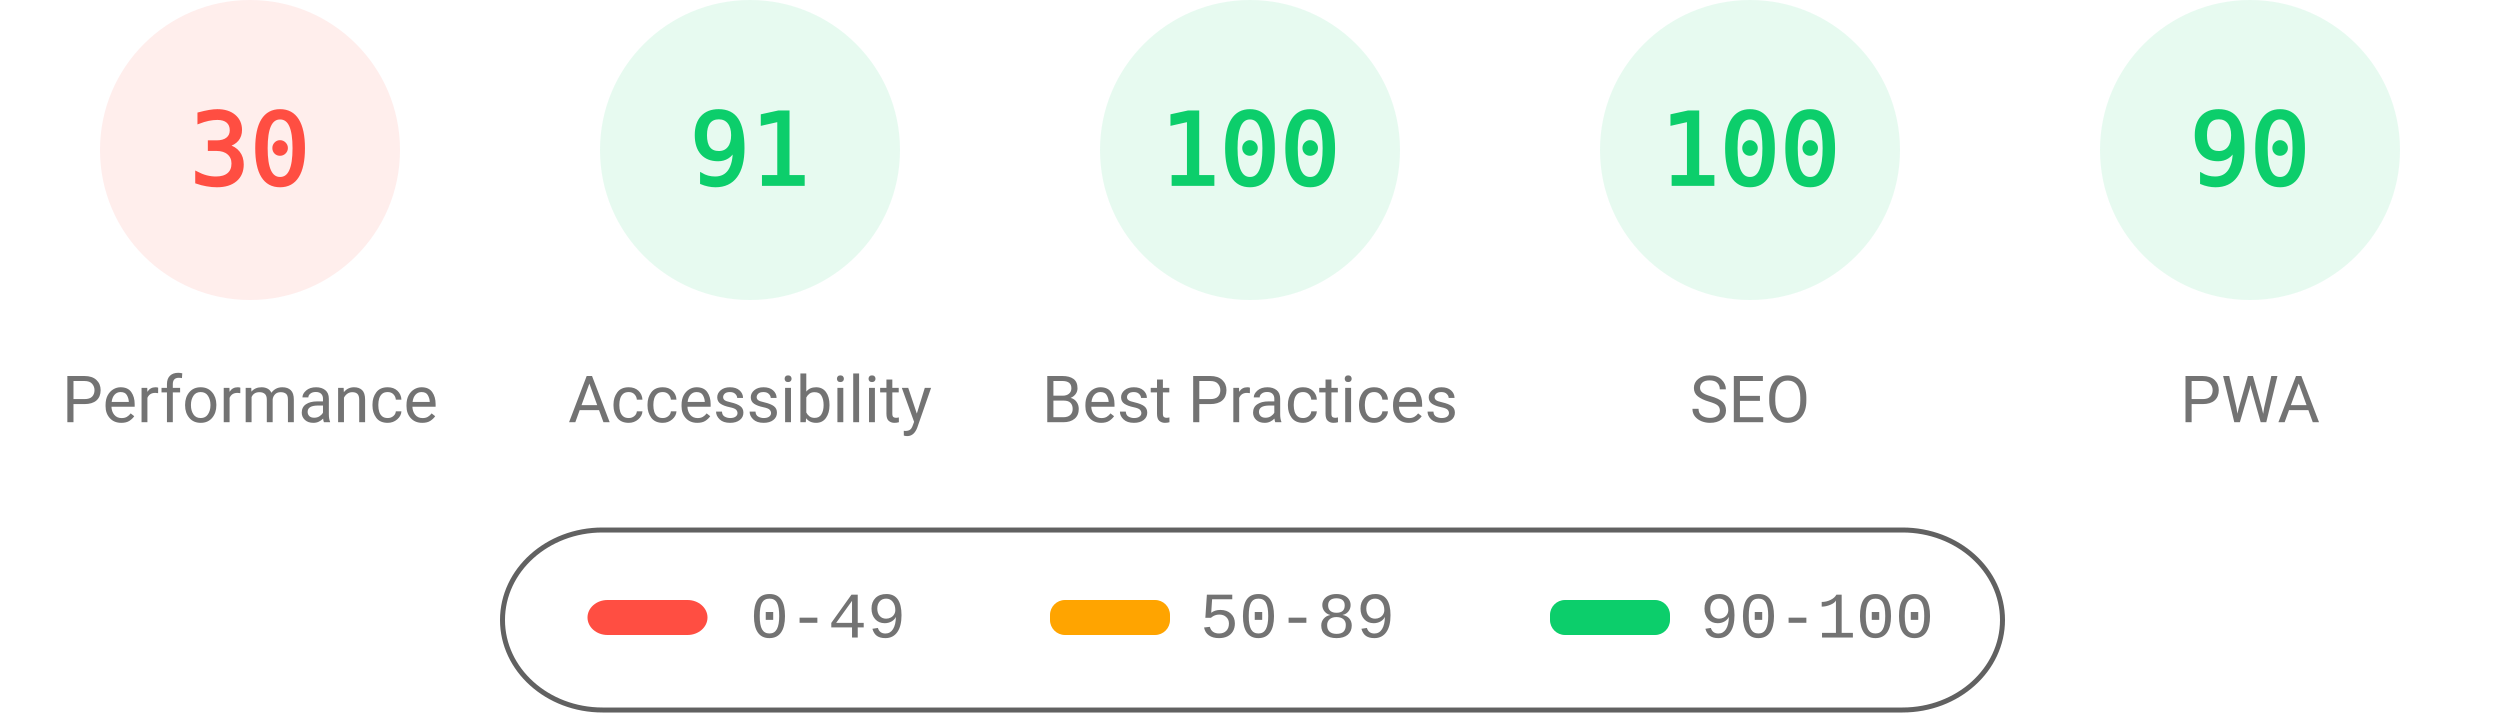
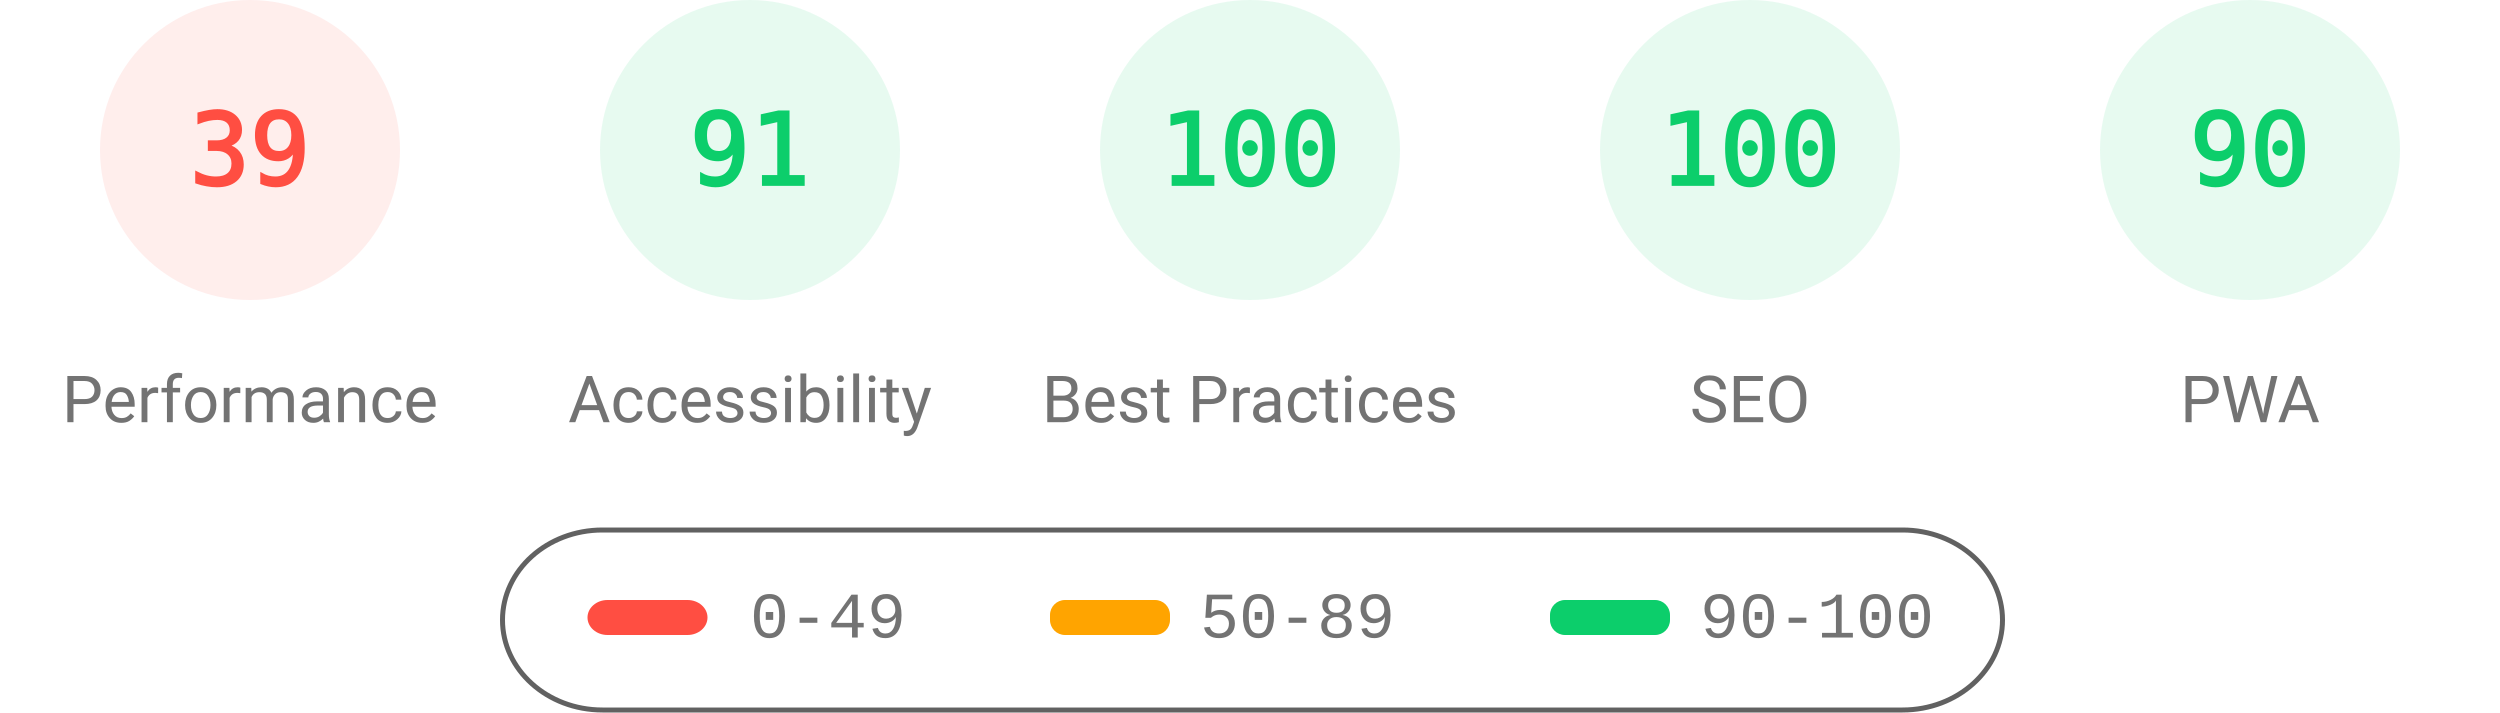
<svg xmlns="http://www.w3.org/2000/svg" fill="none" width="1000" height="285">
  <style>.gauge-base{opacity:.1}.gauge-arc{fill:none;animation-delay:250ms;stroke-linecap:round;transform:rotate(-90deg);transform-origin:100px 60px;animation:load-gauge 1s ease forwards}.guage-text{font-size:40px;font-family:monospace;text-align:center}.guage-red{color:#ff4e42;fill:#ff4e42;stroke:#ff4e42}.guage-orange{color:#ffa400;fill:#ffa400;stroke:#ffa400}.guage-green{color:#0cce6b;fill:#0cce6b;stroke:#0cce6b}.guage-undefined{color:#5c5c5c;fill:#5c5c5c;stroke:#5c5c5c}.guage-title{color:#737373;fill:#737373;stroke:none;font-size:26px;line-height:26px;font-family:Roboto,Halvetica,Arial,sans-serif}@keyframes load-gauge{from{stroke-dasharray:0 352.858}}</style>
  <svg class="guage-div guage-perf guage-red" viewBox="0 0 200 200" width="200" height="200">
    <circle class="gauge-base" r="56" cx="100" cy="60" stroke-width="8" />
-     <circle class="gauge-arc guage-arc-1" r="56" cx="100" cy="60" stroke-width="8" style="stroke-dasharray:105.557,351.858" />
-     <text class="guage-text" x="100" y="60" alignment-baseline="central" dominant-baseline="central" text-anchor="middle">30</text>
+     <circle class="gauge-arc guage-arc-1" r="56" cx="100" cy="60" stroke-width="8" style="stroke-dasharray:137.225,351.858" />
+     <text class="guage-text" x="100" y="60" alignment-baseline="central" dominant-baseline="central" text-anchor="middle">39</text>
    <text class="guage-title" x="100" y="160" alignment-baseline="central" dominant-baseline="central" text-anchor="middle">Performance</text>
  </svg>
  <svg class="guage-div guage-acc guage-green" viewBox="0 0 200 200" width="200" height="200" x="200">
    <circle class="gauge-base" r="56" cx="100" cy="60" stroke-width="8" />
    <circle class="gauge-arc guage-arc-2" r="56" cx="100" cy="60" stroke-width="8" style="stroke-dasharray:320.191,351.858" />
    <text class="guage-text" x="100" y="60" alignment-baseline="central" dominant-baseline="central" text-anchor="middle">91</text>
    <text class="guage-title" x="100" y="160" alignment-baseline="central" dominant-baseline="central" text-anchor="middle">Accessibility</text>
  </svg>
  <svg class="guage-div guage-best guage-green" viewBox="0 0 200 200" width="200" height="200" x="400">
    <circle class="gauge-base" r="56" cx="100" cy="60" stroke-width="8" />
    <circle class="gauge-arc guage-arc-3" r="56" cx="100" cy="60" stroke-width="8" style="stroke-dasharray:351.858,351.858" />
    <text class="guage-text" x="100" y="60" alignment-baseline="central" dominant-baseline="central" text-anchor="middle">100</text>
    <text class="guage-title" x="100" y="160" alignment-baseline="central" dominant-baseline="central" text-anchor="middle">Best Practices</text>
  </svg>
  <svg class="guage-div guage-seo guage-green" viewBox="0 0 200 200" width="200" height="200" x="600">
    <circle class="gauge-base" r="56" cx="100" cy="60" stroke-width="8" />
    <circle class="gauge-arc guage-arc-4" r="56" cx="100" cy="60" stroke-width="8" style="stroke-dasharray:351.858,351.858" />
    <text class="guage-text" x="100" y="60" alignment-baseline="central" dominant-baseline="central" text-anchor="middle">100</text>
    <text class="guage-title" x="100" y="160" alignment-baseline="central" dominant-baseline="central" text-anchor="middle">SEO</text>
  </svg>
  <svg class="guage-div guage-pwa guage-green" viewBox="0 0 200 200" width="200" height="200" x="800">
    <circle class="gauge-base" r="56" cx="100" cy="60" stroke-width="8" />
    <circle class="gauge-arc guage-arc-4" r="56" cx="100" cy="60" stroke-width="8" style="stroke-dasharray:316.672,351.858" />
    <text class="guage-text" x="100" y="60" alignment-baseline="central" dominant-baseline="central" text-anchor="middle">90</text>
    <text class="guage-title" x="100" y="160" alignment-baseline="central" dominant-baseline="central" text-anchor="middle">PWA</text>
  </svg>
  <svg width="604" height="76" x="200" y="210">
    <path fill="none" id="canvas_background" d="M-1-1h604v80H-1z" />
    <rect fill-opacity="0" stroke="#616161" stroke-width="2" rx="40" id="svg_2" height="72" width="600" y="2" x="1" fill="#000" />
    <rect stroke="#000" rx="8" id="svg_3" height="14" width="48" y="30" x="35" stroke-opacity="null" stroke-width="0" fill="#ff4e42" />
    <rect stroke="#000" rx="6" id="svg_4" height="14" width="48" y="30" x="220" stroke-opacity="null" stroke-width="0" fill="#ffa400" />
    <rect stroke="#000" rx="6" id="svg_5" height="14" width="48" y="30" x="420" stroke-opacity="null" stroke-width="0" fill="#0cce6b" />
    <text xml:space="preserve" text-anchor="start" font-family="'Courier New', Courier, monospace" font-size="26" id="svg_6" y="45" x="100" stroke-opacity="null" stroke-width="0" stroke="#000" fill="#737373">0-49</text>
    <text xml:space="preserve" text-anchor="start" font-family="'Courier New', Courier, monospace" font-size="26" id="svg_7" y="45" x="280" stroke-opacity="null" stroke-width="0" stroke="#000" fill="#737373">50-89</text>
    <text xml:space="preserve" text-anchor="start" font-family="'Courier New', Courier, monospace" font-size="26" id="svg_8" y="45" x="480" stroke-opacity="null" stroke-width="0" stroke="#000" fill="#737373">90-100</text>
  </svg>
</svg>
